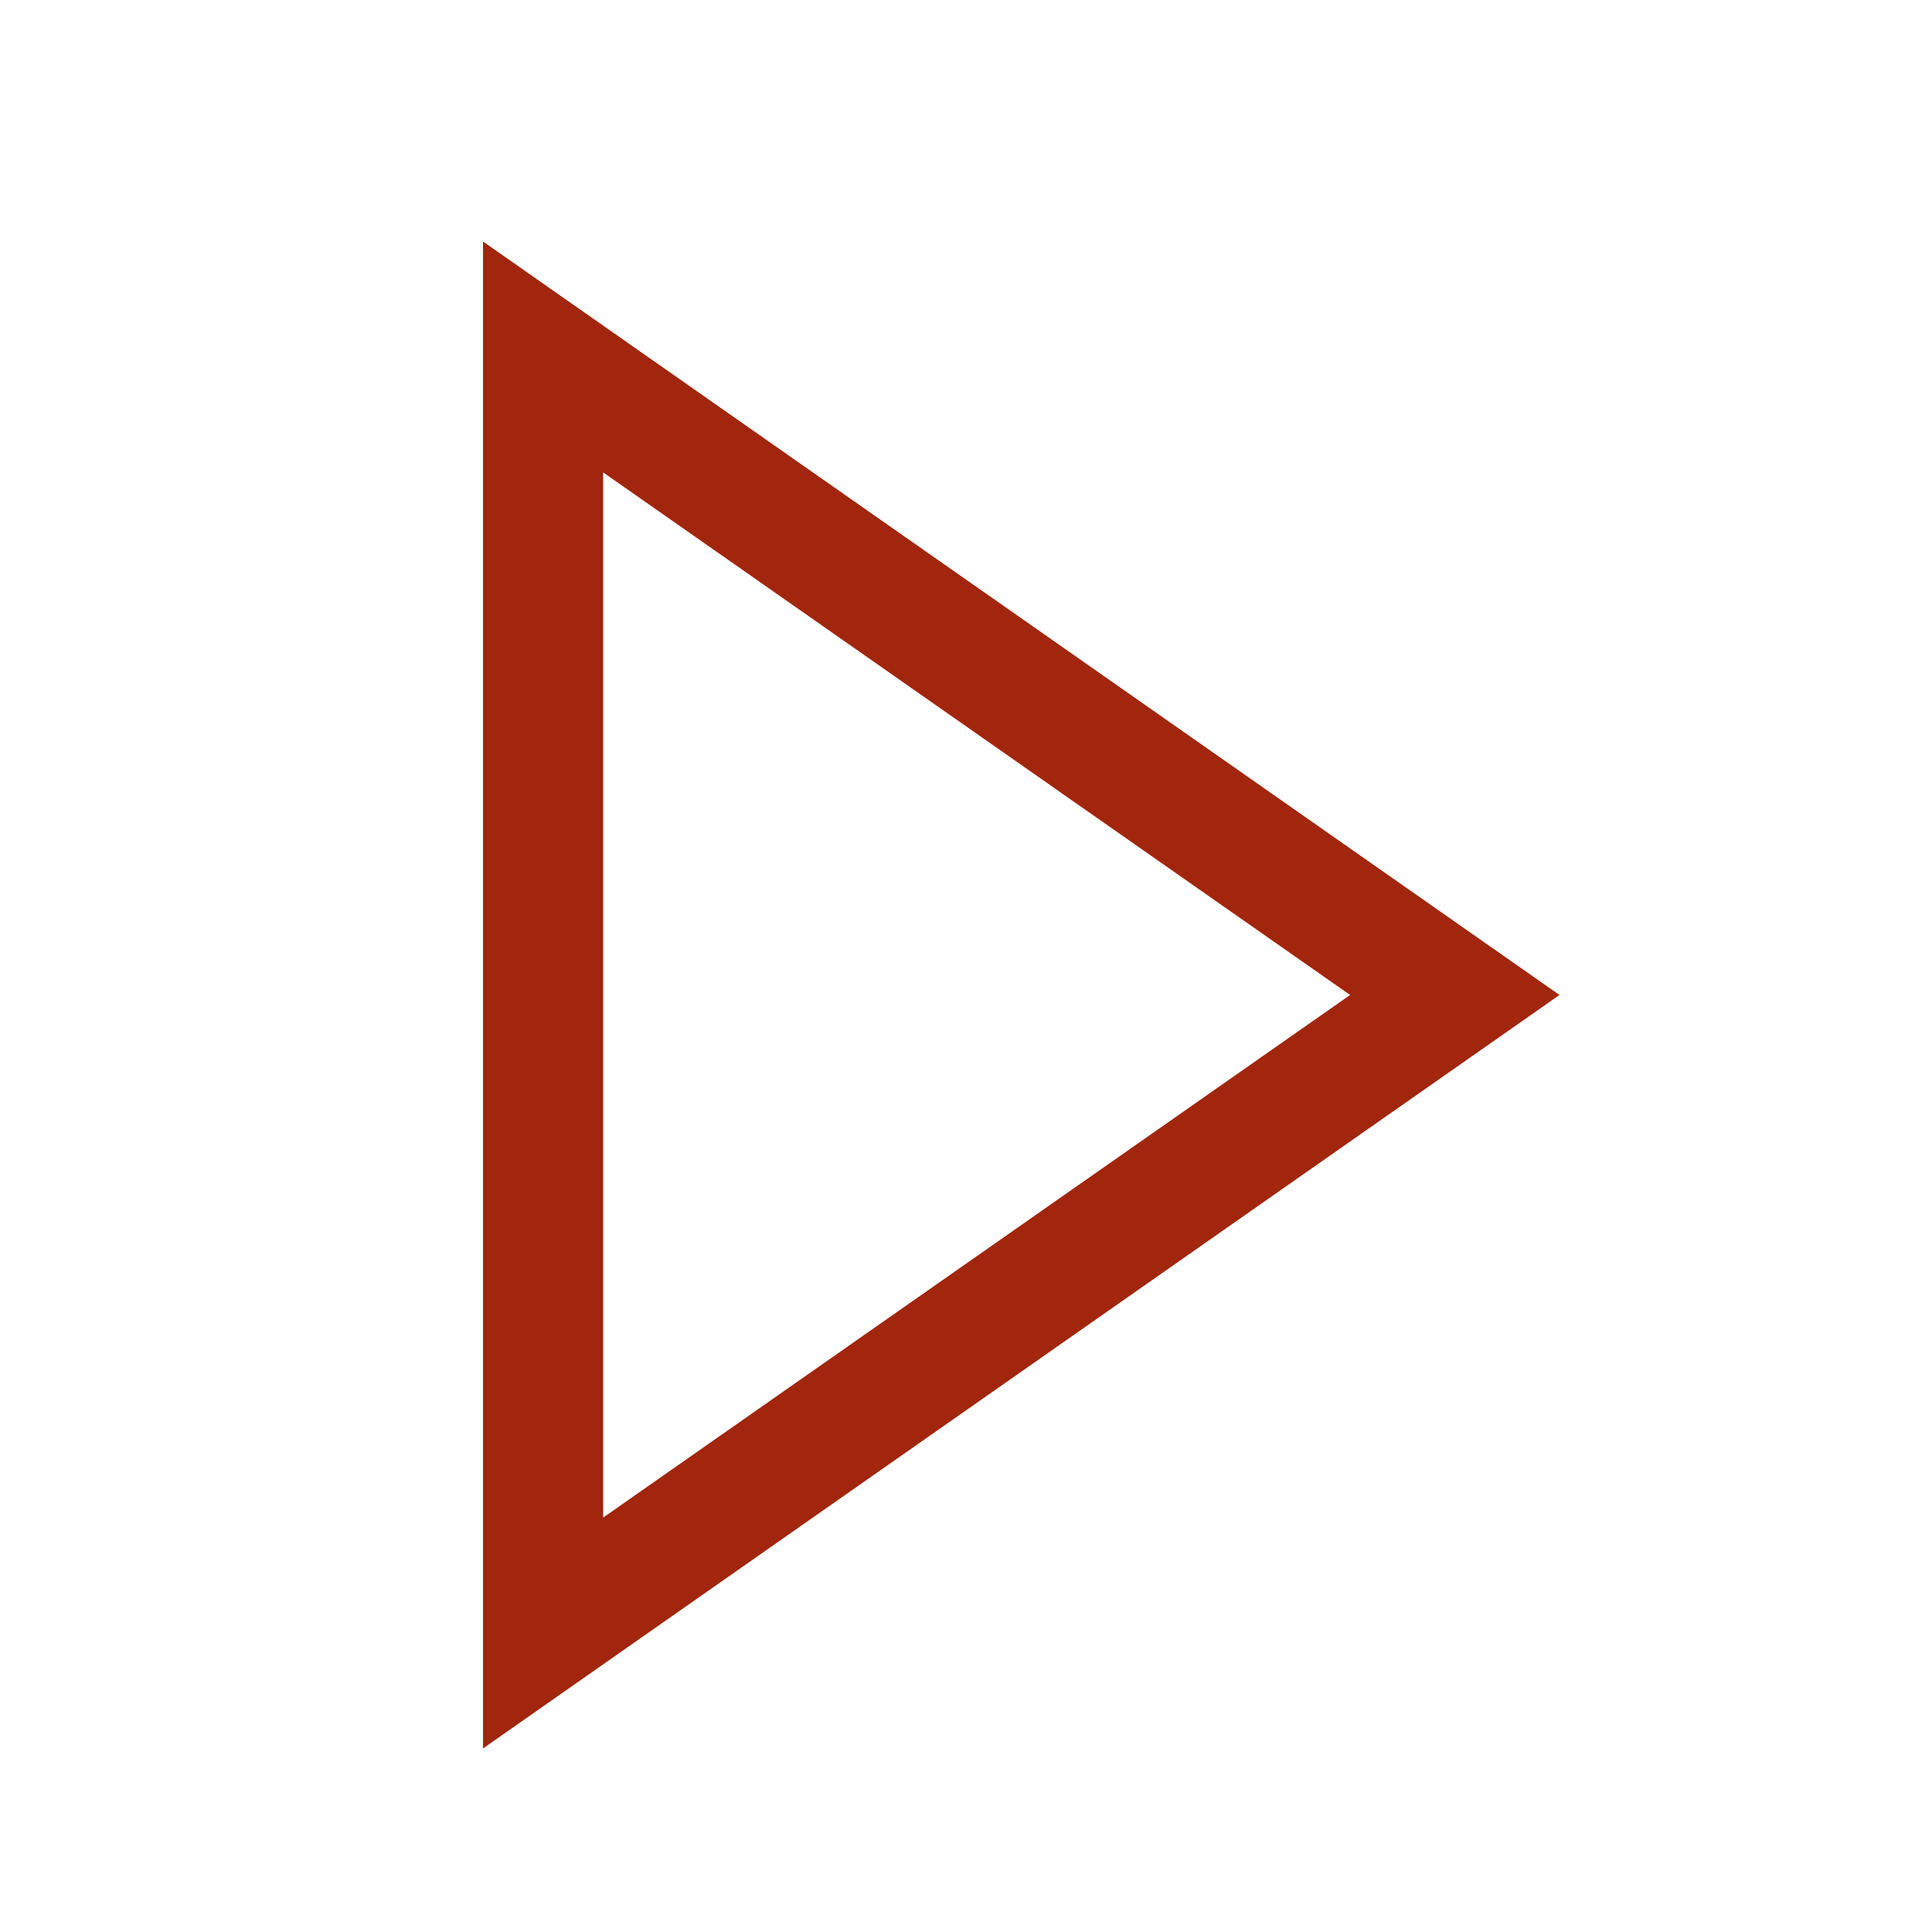
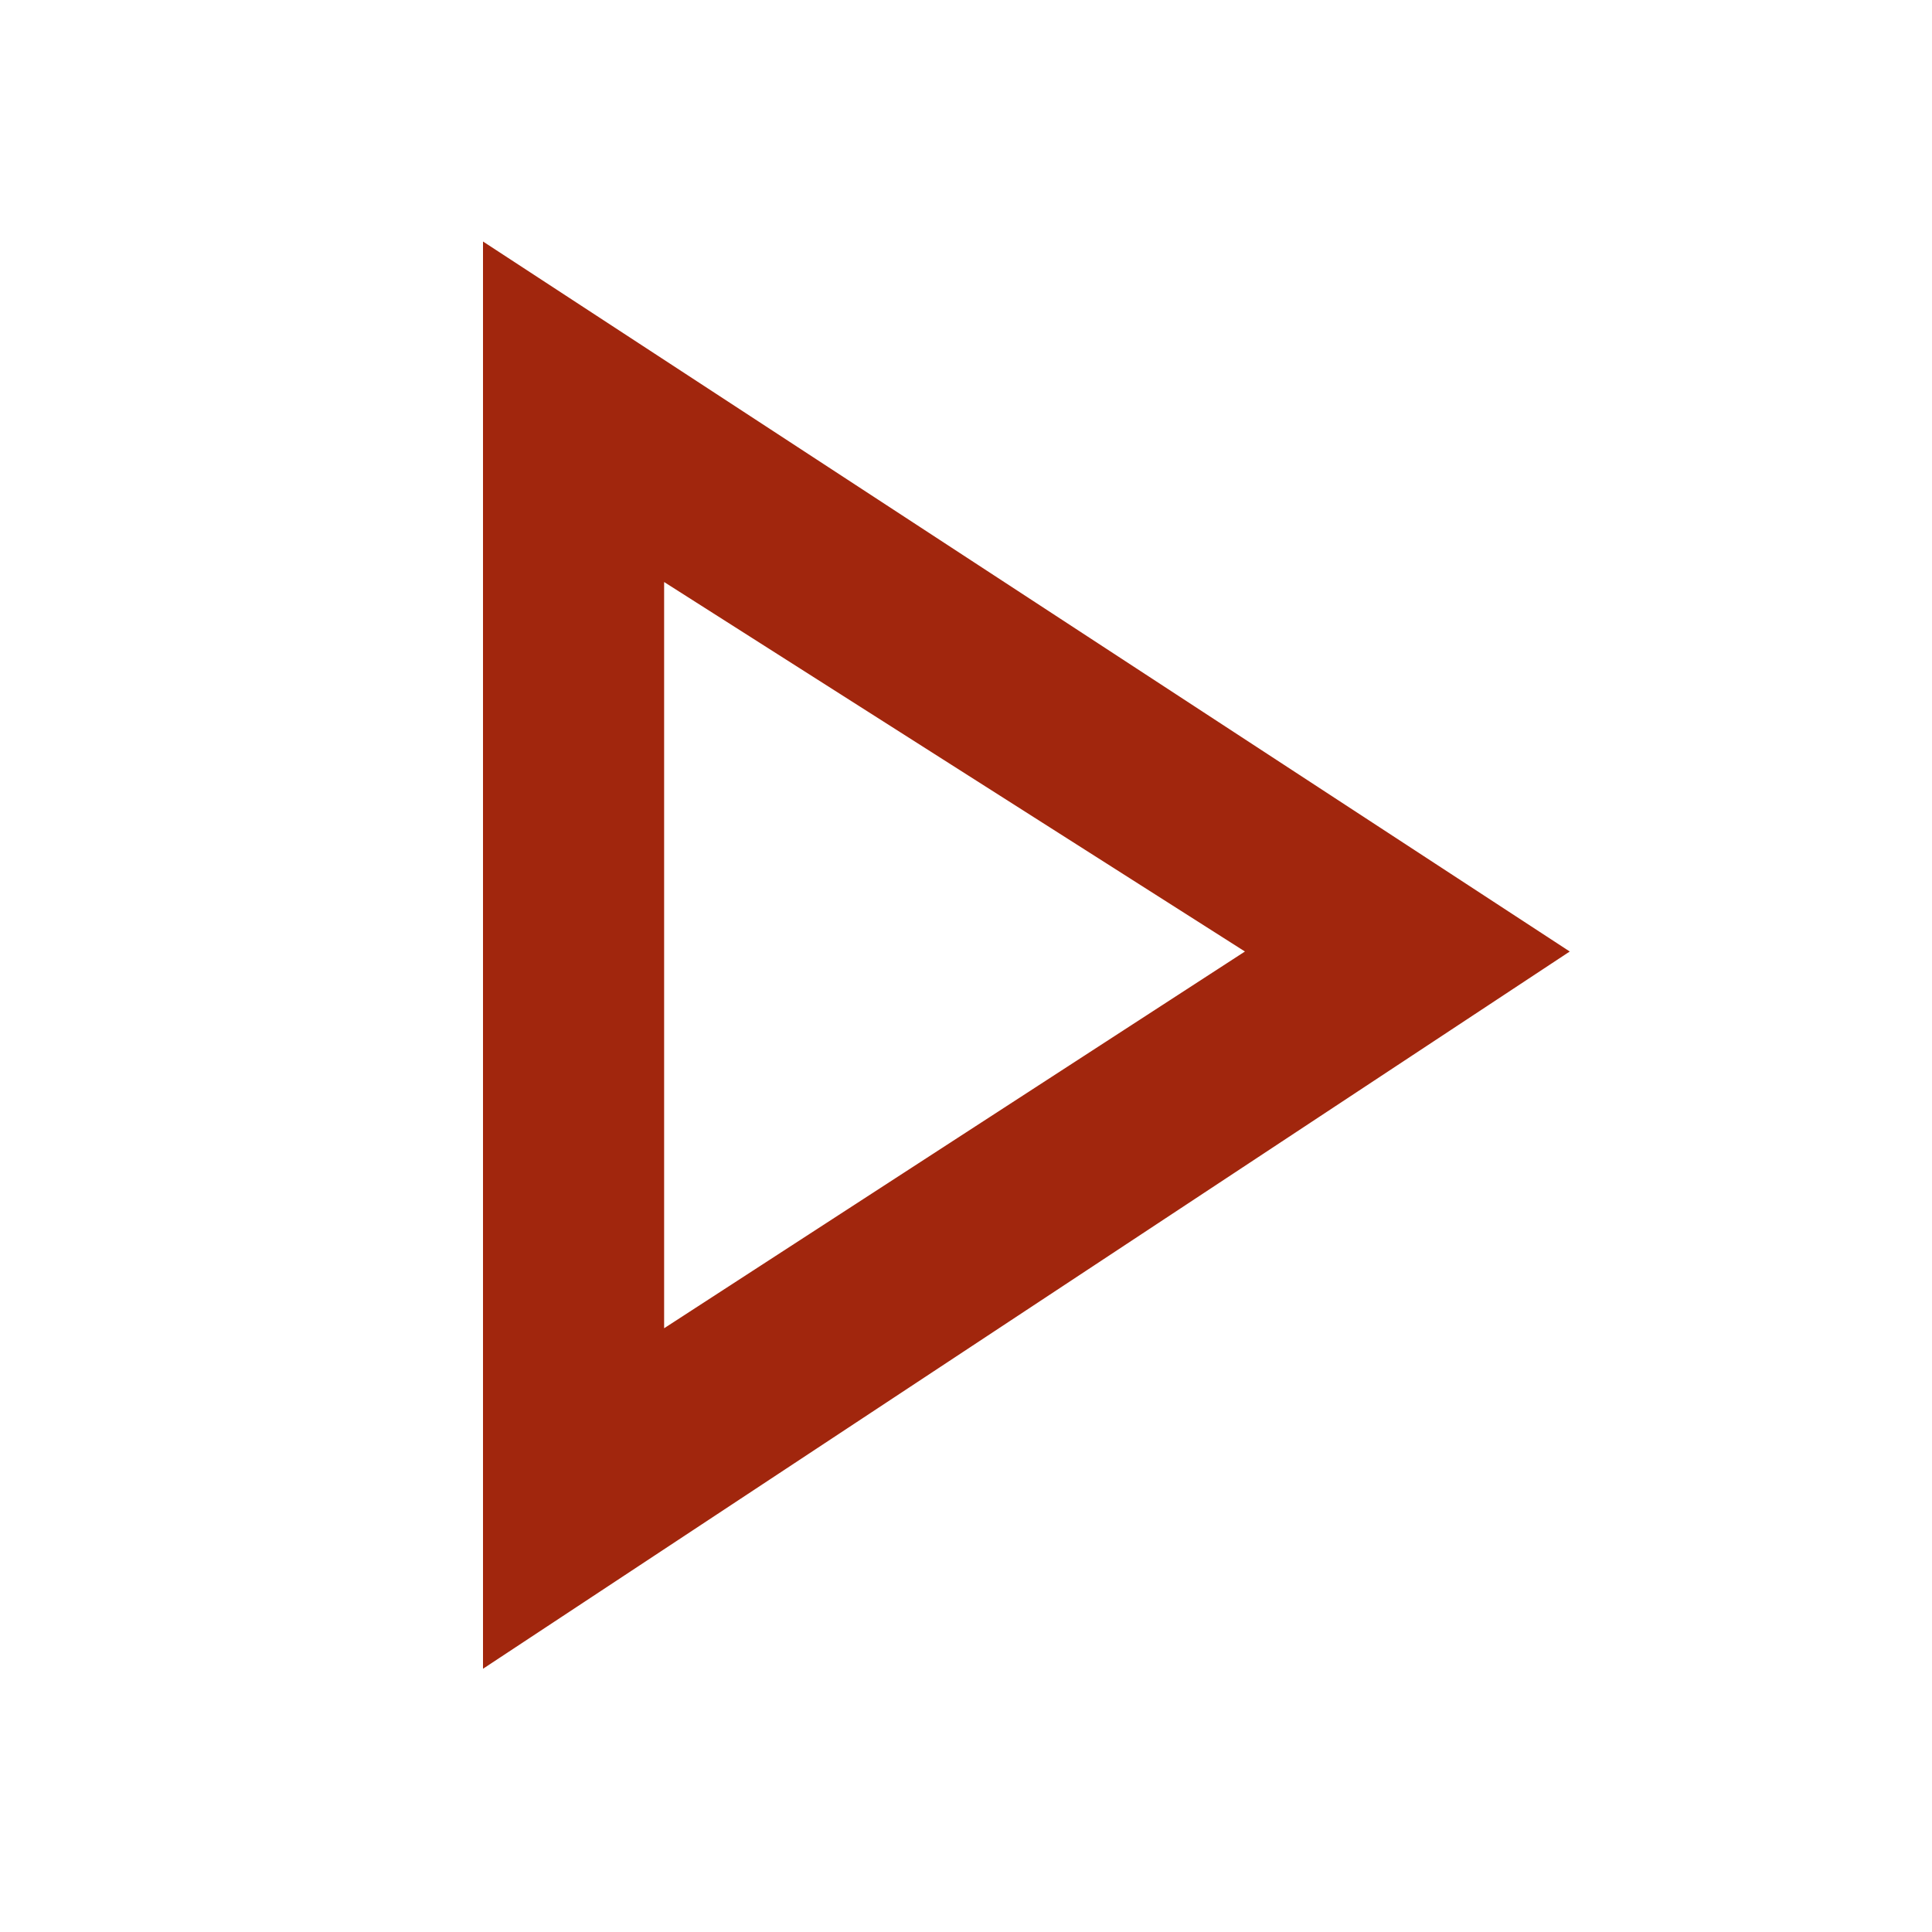
<svg xmlns="http://www.w3.org/2000/svg" width="16" height="16" viewBox="0 0 16 16" fill="none">
-   <path fill-rule="evenodd" clip-rule="evenodd" d="M4 2V14.48L12.915 8.24L4 2ZM11.181 8.24L4.995 12.568V3.912L11.181 8.24Z" fill="#A1260D" />
+   <path d="M4 2V13.82L13 7.88L4 2ZM5.5 4.82L10.31 7.88L5.5 11V4.82Z" fill="#A1260D" />
</svg>
